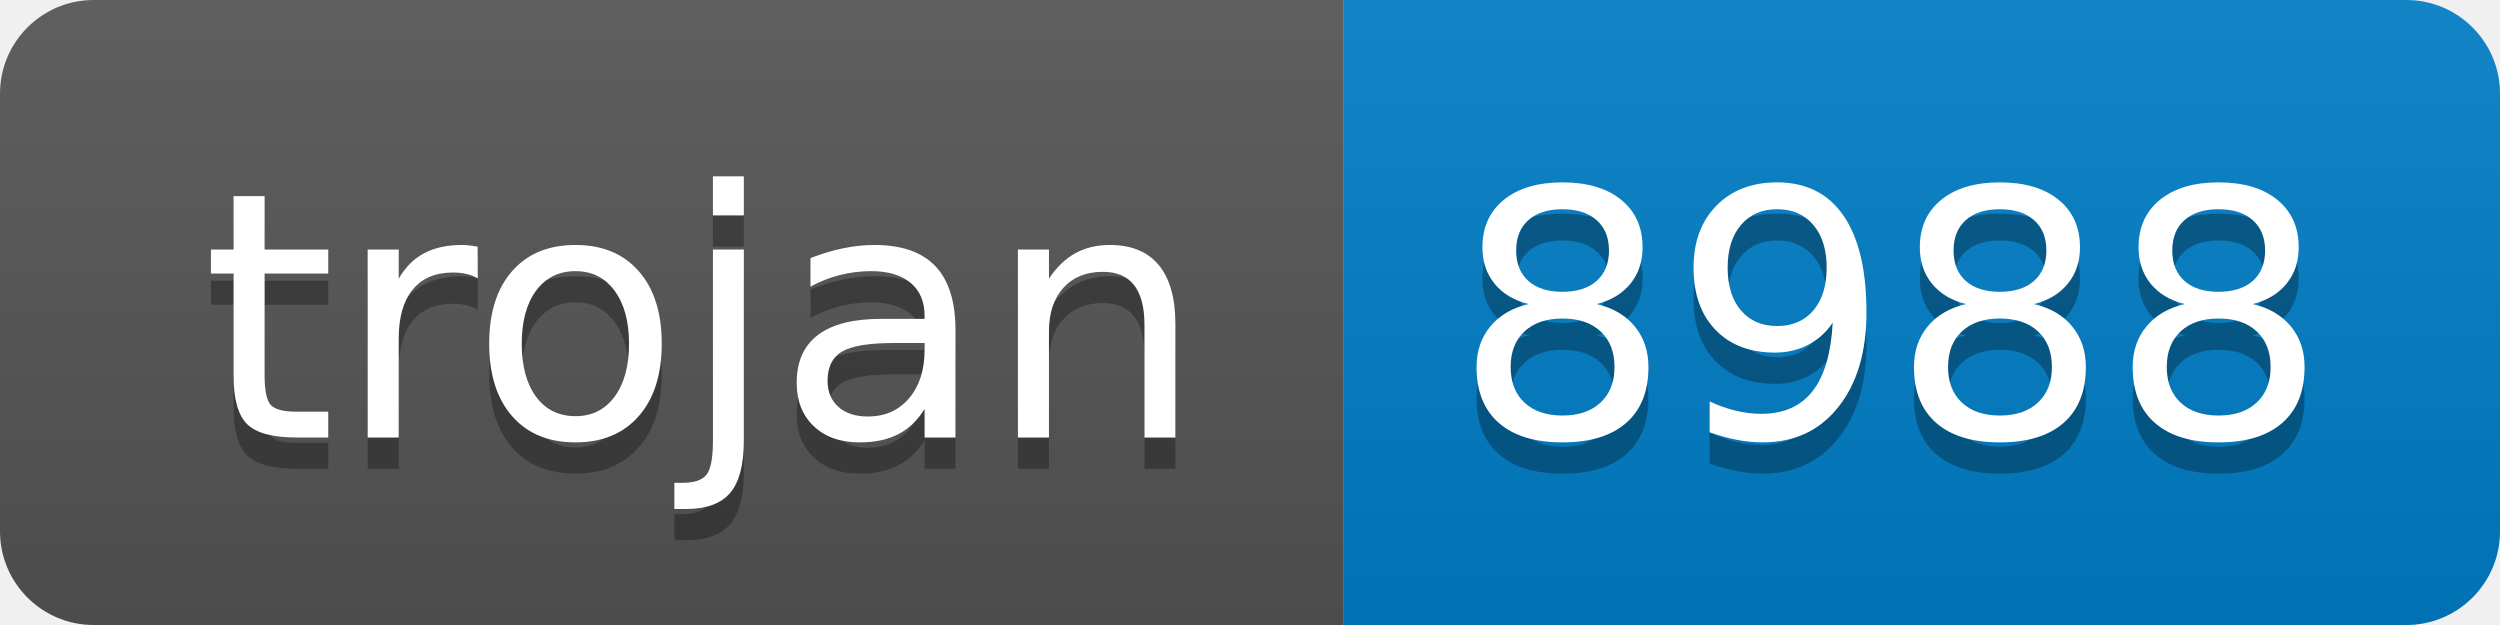
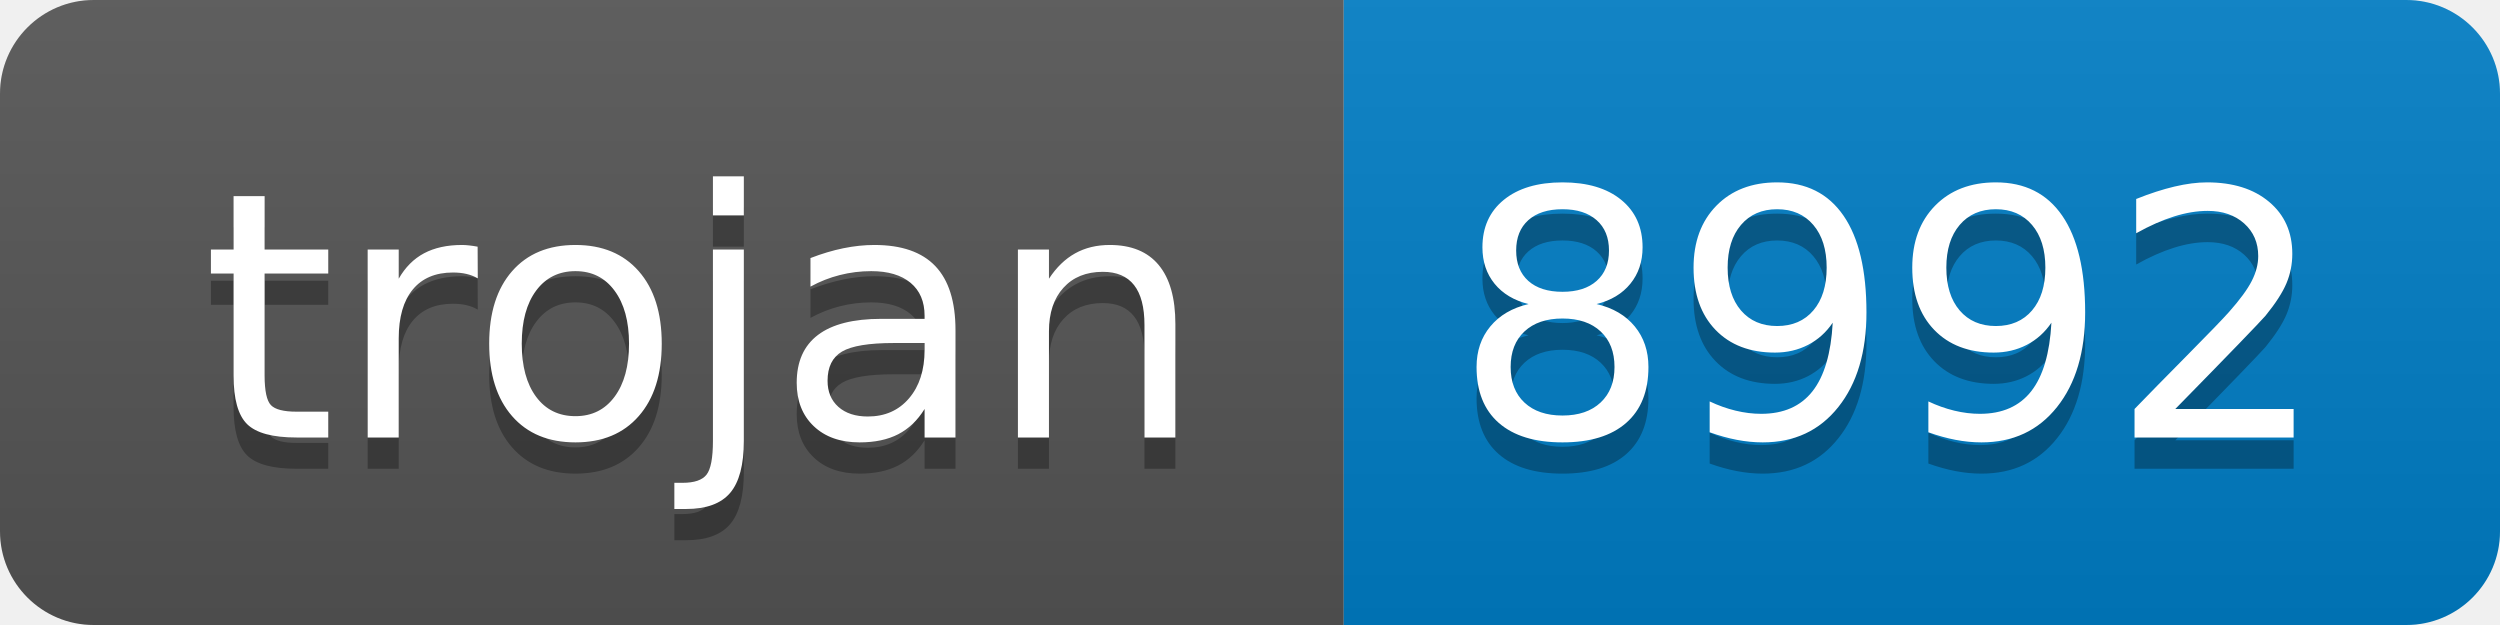
- <svg xmlns="http://www.w3.org/2000/svg" width="80" height="20" role="img" aria-label="trojan: 8988">
+ <svg xmlns="http://www.w3.org/2000/svg" width="80" height="20" role="img" aria-label="trojan: 8992">
  <linearGradient id="s" x2="0" y2="100%">
    <stop offset="0" stop-color="#bbb" stop-opacity=".1" />
    <stop offset="1" stop-opacity=".1" />
  </linearGradient>
  <clipPath id="r">
    <rect width="80" height="20" rx="3" fill="#fff" />
  </clipPath>
  <g clip-path="url(#r)">
    <rect width="43" height="20" fill="#555" />
    <rect x="43" width="37" height="20" fill="#007ec6" />
    <rect width="80" height="20" fill="url(#s)" />
  </g>
  <g fill="#fff" text-anchor="middle" font-family="Verdana,Geneva,DejaVu Sans,sans-serif" text-rendering="geometricPrecision" font-size="110">
    <text aria-hidden="true" x="225" y="150" fill="#010101" fill-opacity=".3" transform="scale(.1)" textLength="330">trojan</text>
    <text x="225" y="140" transform="scale(.1)" fill="#fff" textLength="330">trojan</text>
-     <text aria-hidden="true" x="605" y="150" fill="#010101" fill-opacity=".3" transform="scale(.1)" textLength="270">8988</text>
-     <text x="605" y="140" transform="scale(.1)" fill="#fff" textLength="270">8988</text>
+     <text aria-hidden="true" x="605" y="150" fill="#010101" fill-opacity=".3" transform="scale(.1)" textLength="270">8992</text>
+     <text x="605" y="140" transform="scale(.1)" fill="#fff" textLength="270">8992</text>
  </g>
</svg>
